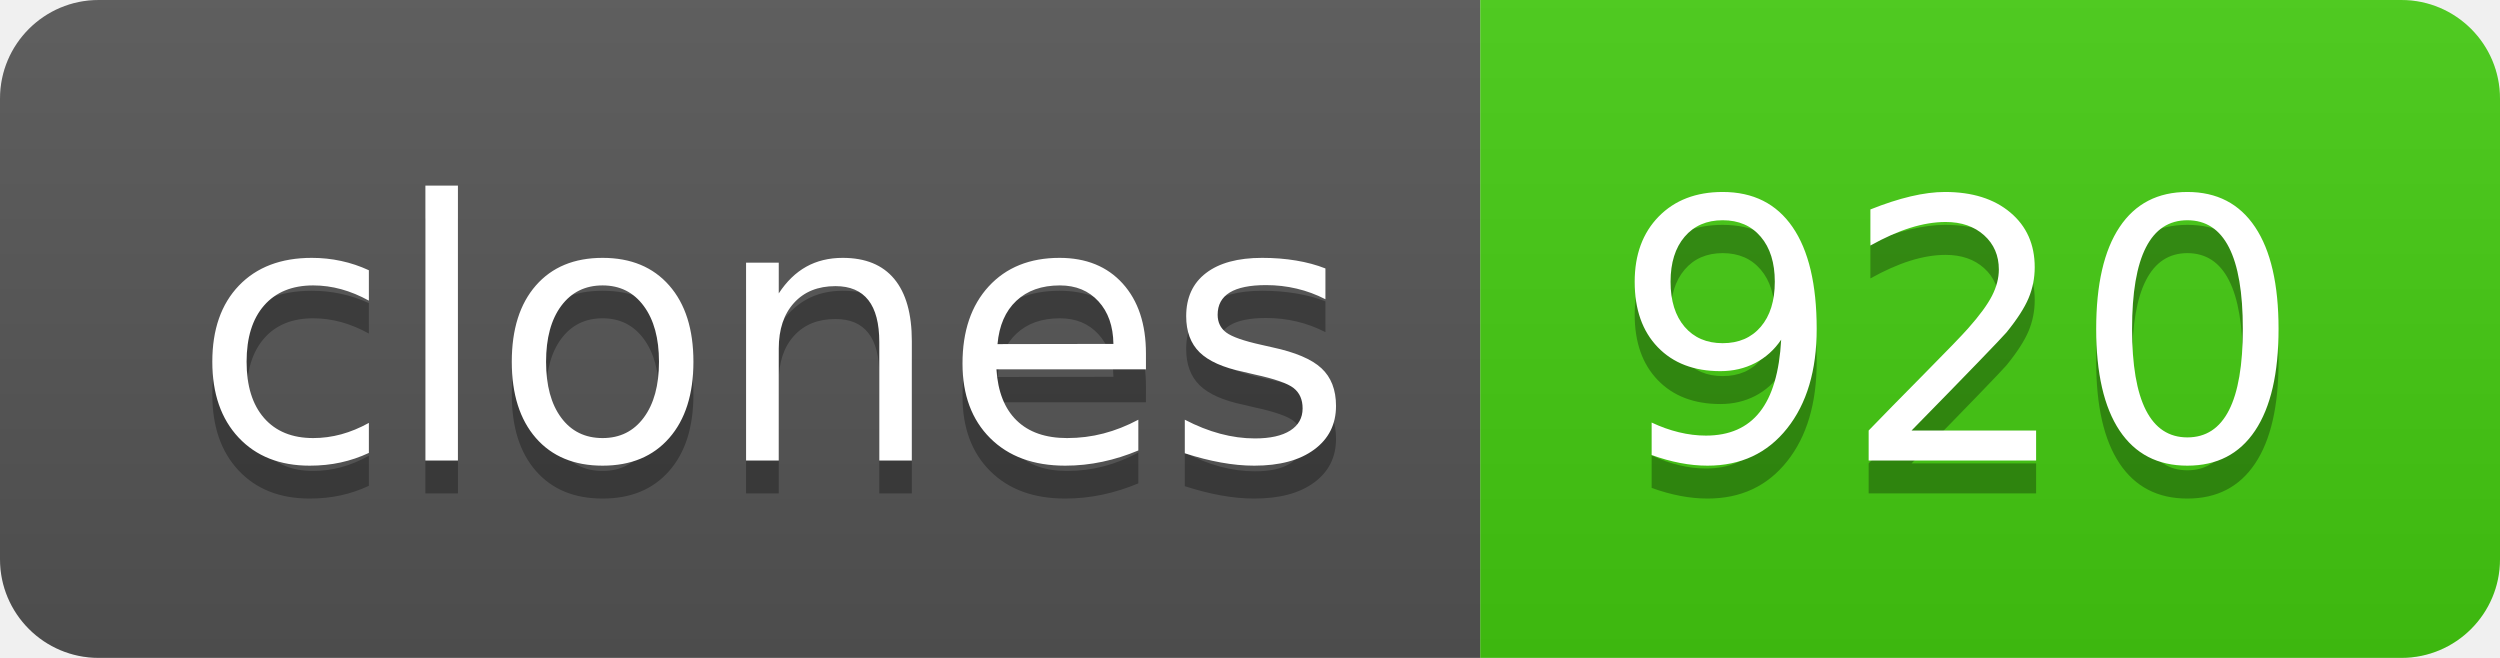
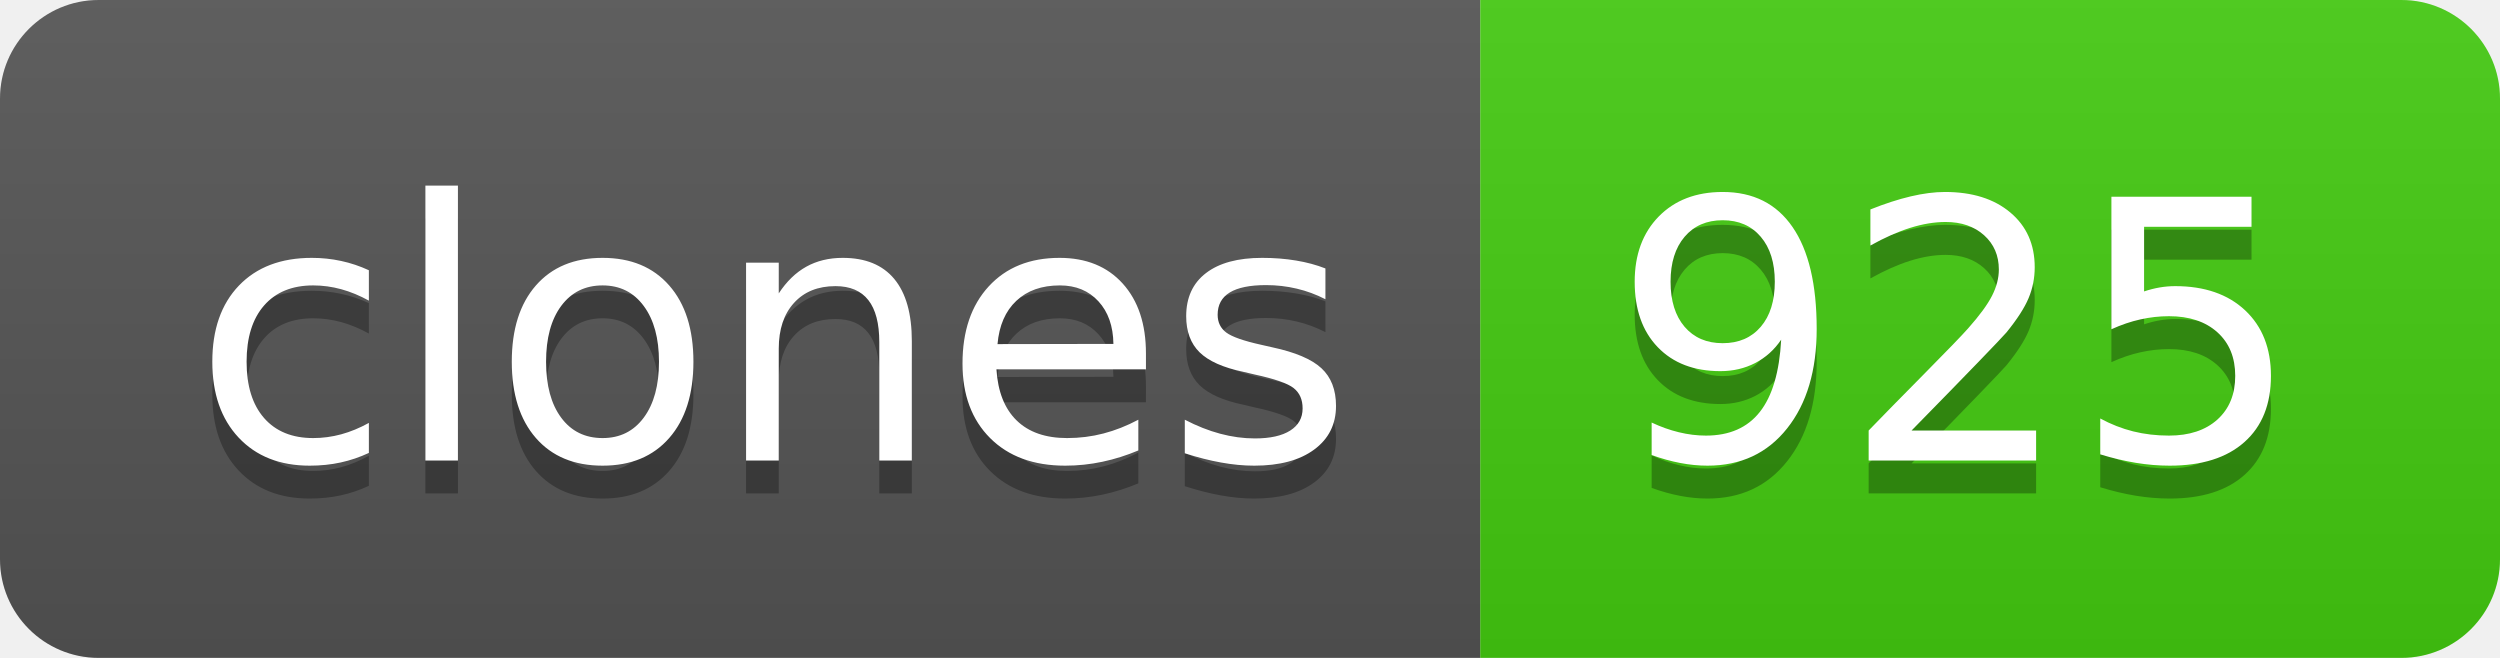
- <svg xmlns="http://www.w3.org/2000/svg" width="76" height="20" role="img" aria-label="clones: 920">
+ <svg xmlns="http://www.w3.org/2000/svg" width="76" height="20" role="img" aria-label="clones: 925">
  <linearGradient id="s" x2="0" y2="100%">
    <stop offset="0" stop-color="#bbb" stop-opacity=".1" />
    <stop offset="1" stop-opacity=".1" />
  </linearGradient>
  <clipPath id="r">
    <rect width="76" height="20" rx="3" fill="#fff" />
  </clipPath>
  <g clip-path="url(#r)">
    <rect width="45" height="20" fill="#555" />
    <rect x="45" width="31" height="20" fill="#4c1" />
    <rect width="76" height="20" fill="url(#s)" />
  </g>
  <g fill="#fff" text-anchor="middle" font-family="Verdana,Geneva,DejaVu Sans,sans-serif" text-rendering="geometricPrecision" font-size="110">
    <text aria-hidden="true" x="235" y="150" fill="#010101" fill-opacity=".3" transform="scale(.1)" textLength="350">clones</text>
    <text x="235" y="140" transform="scale(.1)" fill="#fff" textLength="350">clones</text>
-     <text aria-hidden="true" x="595" y="150" fill="#010101" fill-opacity=".3" transform="scale(.1)" textLength="210">920</text>
-     <text x="595" y="140" transform="scale(.1)" fill="#fff" textLength="210">920</text>
+     <text aria-hidden="true" x="595" y="150" fill="#010101" fill-opacity=".3" transform="scale(.1)" textLength="210">925</text>
+     <text x="595" y="140" transform="scale(.1)" fill="#fff" textLength="210">925</text>
  </g>
</svg>
